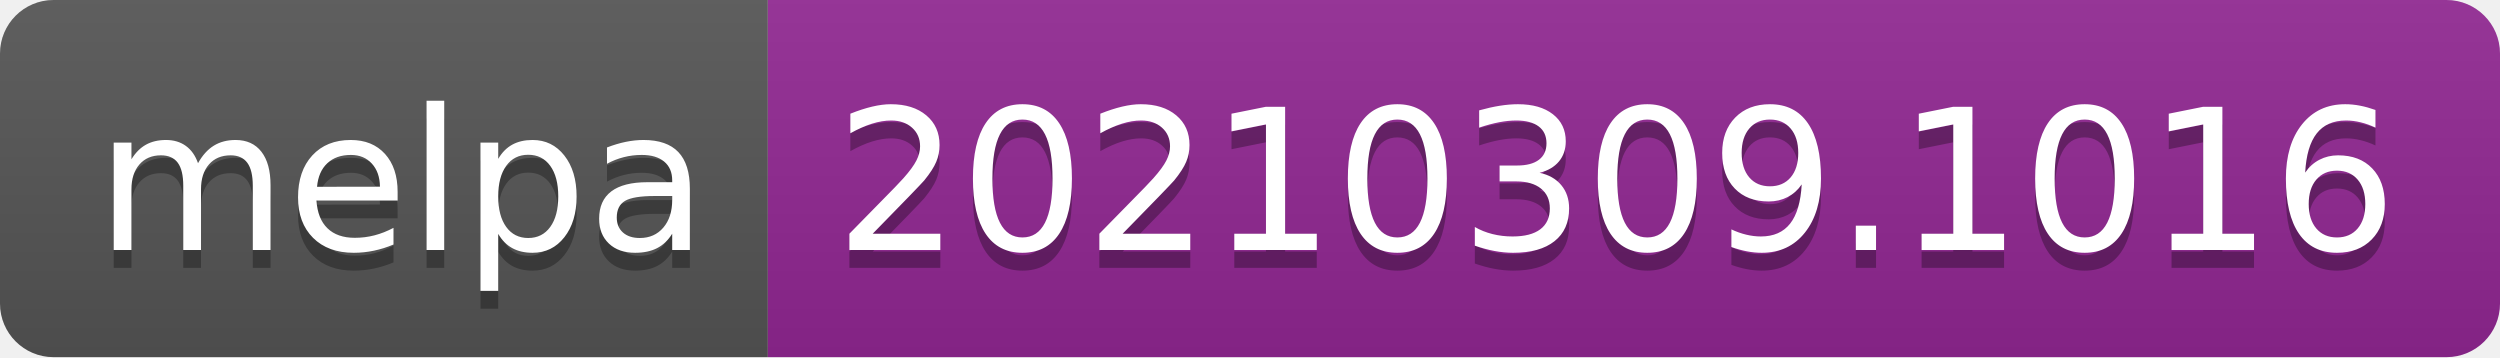
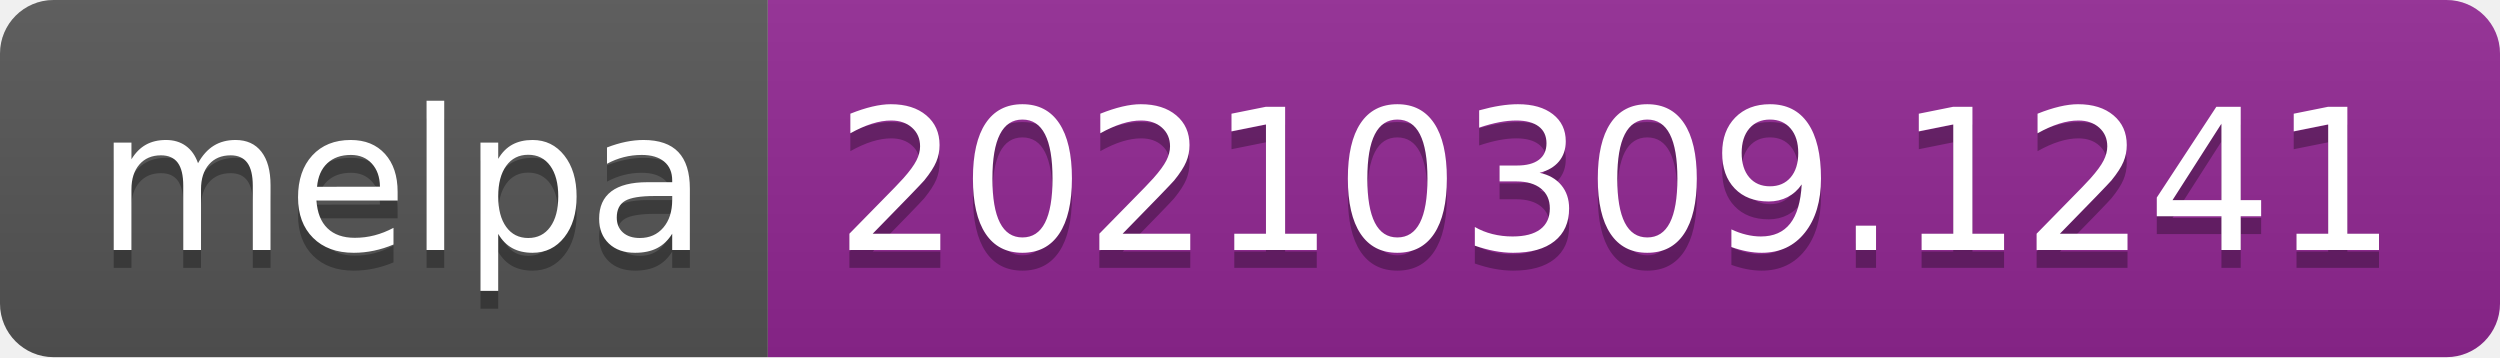
- <svg xmlns="http://www.w3.org/2000/svg" width="140" height="20" role="img" aria-label="melpa: 20210309.1016">
+ <svg xmlns="http://www.w3.org/2000/svg" width="140" height="20" role="img" aria-label="melpa: 20210309.1241">
  <linearGradient id="s" x2="0" y2="100%">
    <stop offset="0" stop-color="#bbb" stop-opacity=".1" />
    <stop offset="1" stop-opacity=".1" />
  </linearGradient>
  <clipPath id="r">
    <rect width="140" height="20" rx="3" fill="#fff" />
  </clipPath>
  <g clip-path="url(#r)">
    <rect width="43" height="20" fill="#555" />
    <rect x="43" width="97" height="20" fill="#922793" />
    <rect width="140" height="20" fill="url(#s)" />
  </g>
  <g fill="#fff" text-anchor="middle" font-family="Verdana,Geneva,DejaVu Sans,sans-serif" text-rendering="geometricPrecision" font-size="110">
    <text aria-hidden="true" x="225" y="150" fill="#010101" fill-opacity=".3" transform="scale(.1)" textLength="330">melpa</text>
    <text x="225" y="140" transform="scale(.1)" fill="#fff" textLength="330">melpa</text>
-     <text aria-hidden="true" x="905" y="150" fill="#010101" fill-opacity=".3" transform="scale(.1)" textLength="870">20210309.1016</text>
-     <text x="905" y="140" transform="scale(.1)" fill="#fff" textLength="870">20210309.1016</text>
+     <text aria-hidden="true" x="905" y="150" fill="#010101" fill-opacity=".3" transform="scale(.1)" textLength="870">20210309.1241</text>
+     <text x="905" y="140" transform="scale(.1)" fill="#fff" textLength="870">20210309.1241</text>
  </g>
</svg>
